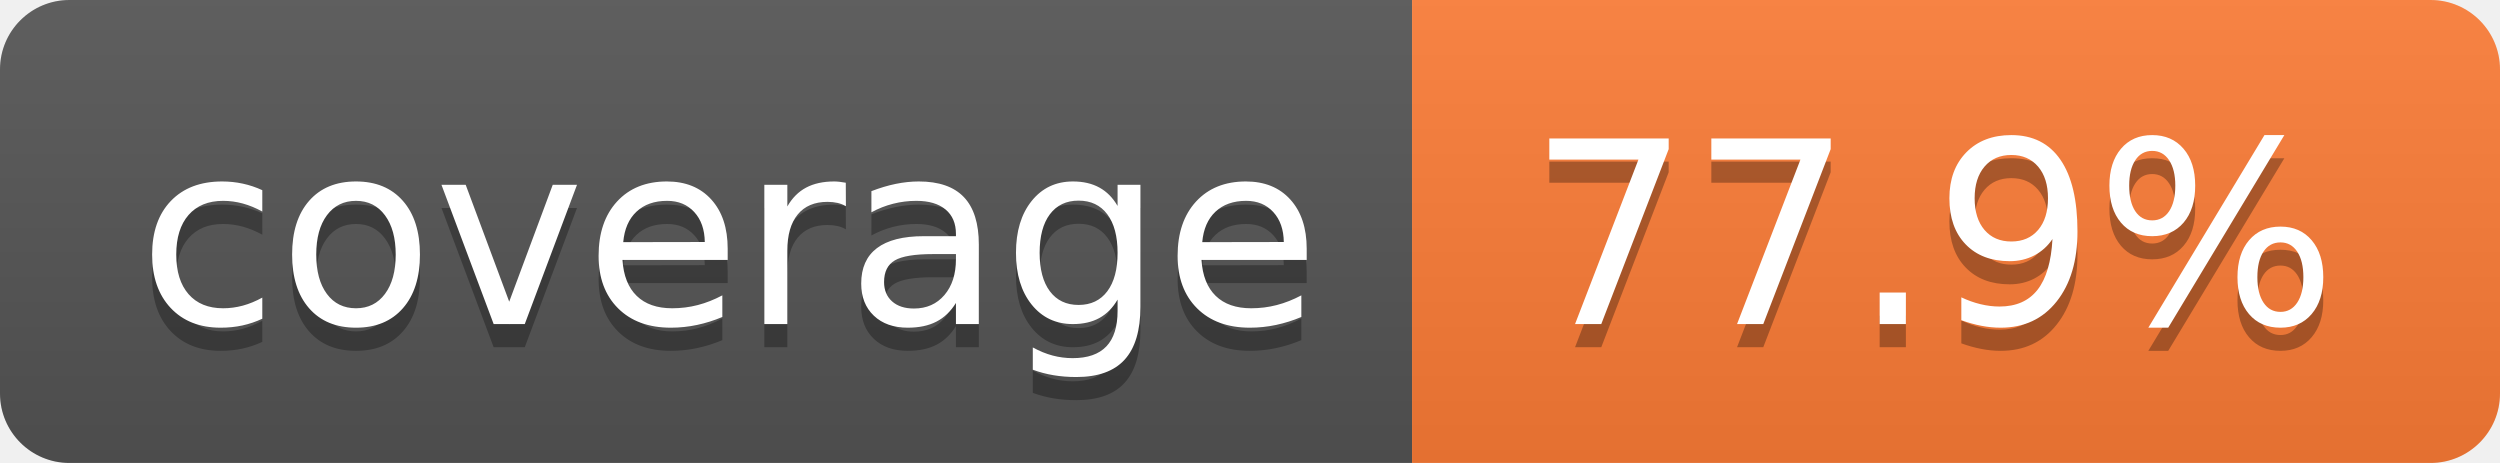
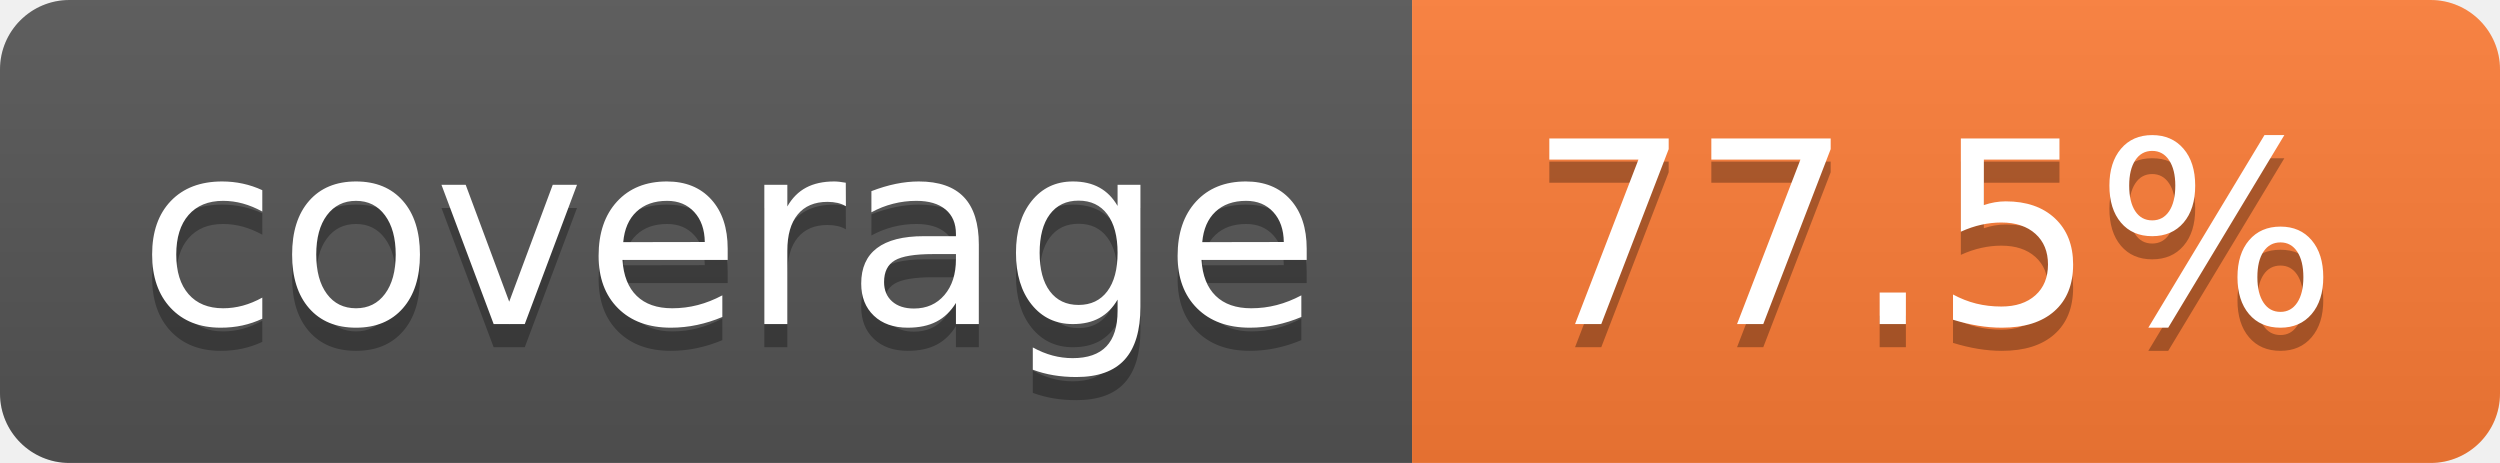
- <svg xmlns="http://www.w3.org/2000/svg" width="108" height="20" role="img" aria-label="coverage: 77.9%">
+ <svg xmlns="http://www.w3.org/2000/svg" width="108" height="20" role="img" aria-label="coverage: 77.5%">
  <linearGradient id="s" x2="0" y2="100%">
    <stop offset="0" stop-color="#bbb" stop-opacity=".1" />
    <stop offset="1" stop-opacity=".1" />
  </linearGradient>
  <clipPath id="r">
    <rect width="108" height="20" rx="3" fill="#fff" />
  </clipPath>
  <g clip-path="url(#r)">
    <rect width="61" height="20" fill="#555" />
    <rect x="61" width="47" height="20" fill="#fe7d37" />
    <rect width="108" height="20" fill="url(#s)" />
  </g>
  <g fill="#fff" text-anchor="middle" font-family="Verdana,Geneva,DejaVu Sans,sans-serif" text-rendering="geometricPrecision" font-size="110">
    <text aria-hidden="true" x="315" y="150" fill="#010101" fill-opacity=".3" transform="scale(.1)" textLength="510">coverage</text>
    <text x="315" y="140" transform="scale(.1)" fill="#fff" textLength="510">coverage</text>
-     <text aria-hidden="true" x="835" y="150" fill="#010101" fill-opacity=".3" transform="scale(.1)" textLength="370">77.9%</text>
-     <text x="835" y="140" transform="scale(.1)" fill="#fff" textLength="370">77.9%</text>
+     <text aria-hidden="true" x="835" y="150" fill="#010101" fill-opacity=".3" transform="scale(.1)" textLength="370">77.5%</text>
+     <text x="835" y="140" transform="scale(.1)" fill="#fff" textLength="370">77.5%</text>
  </g>
</svg>
